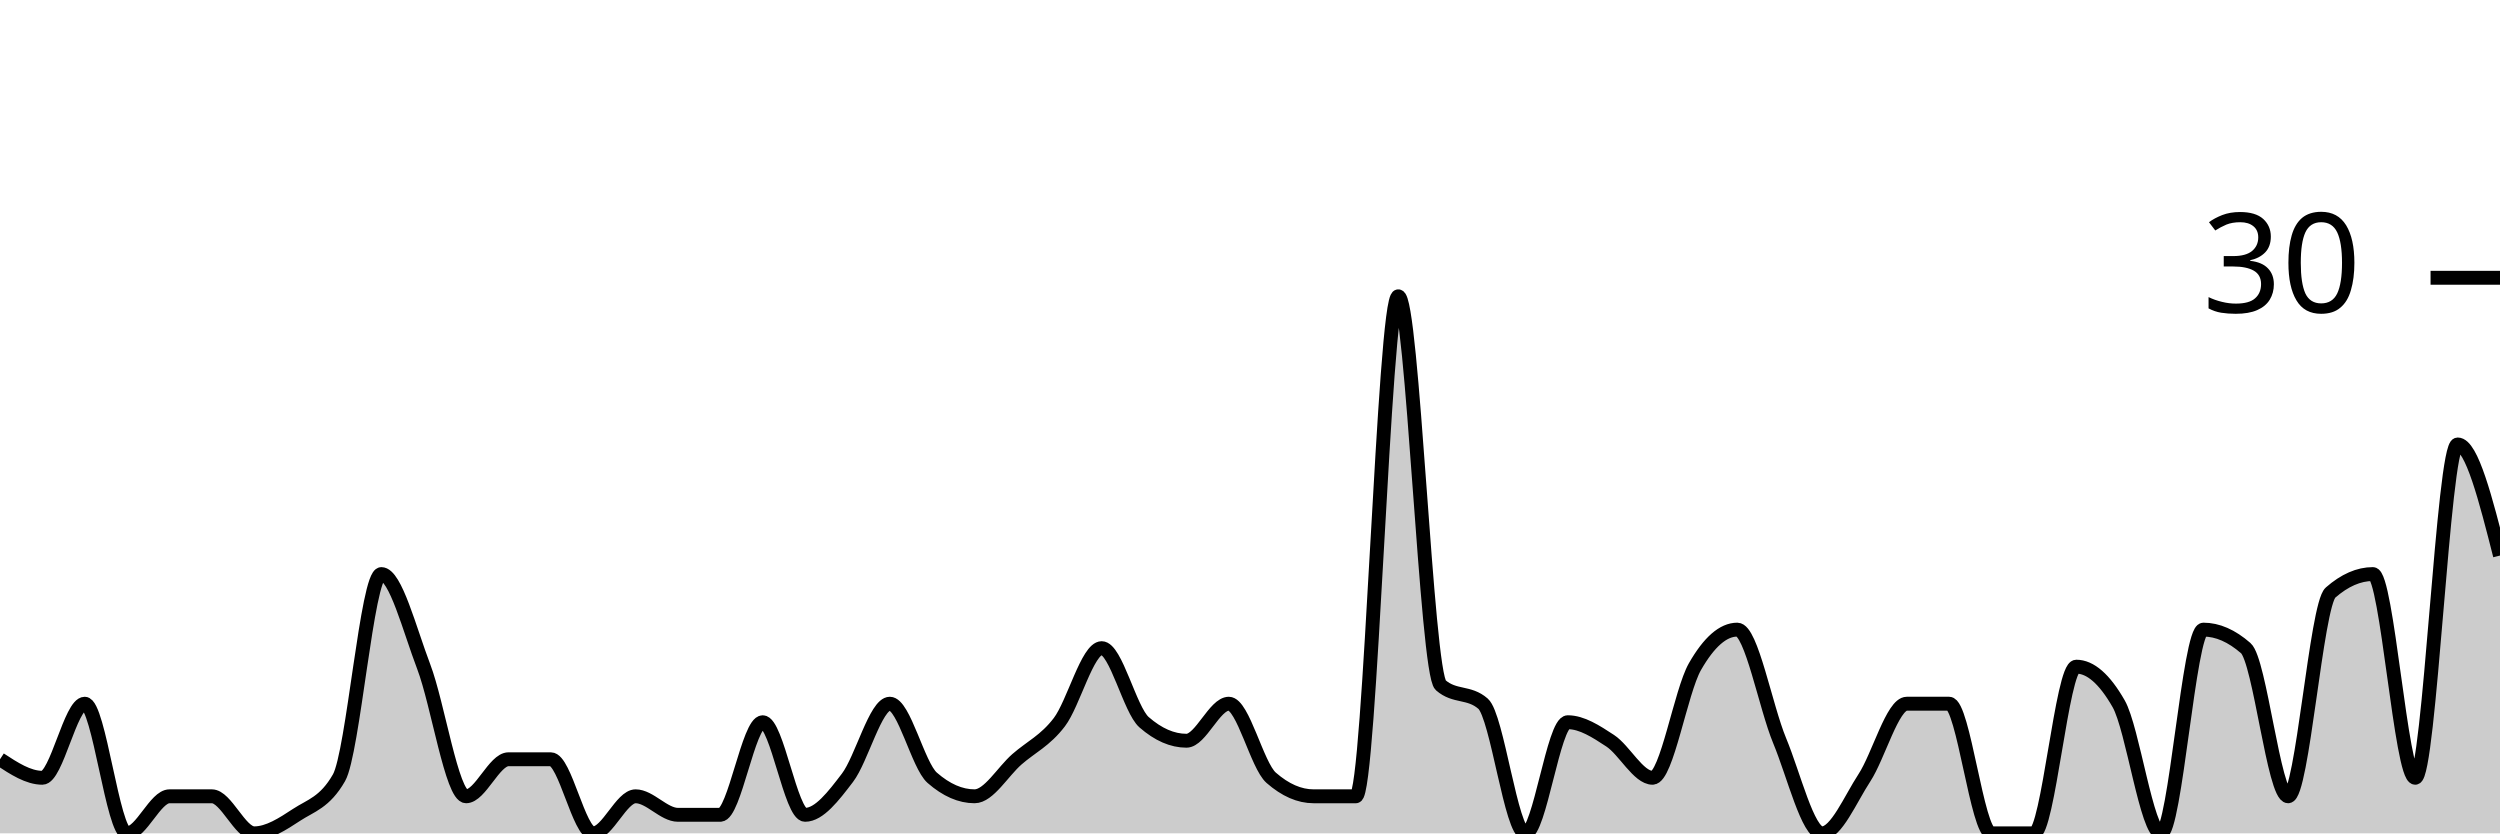
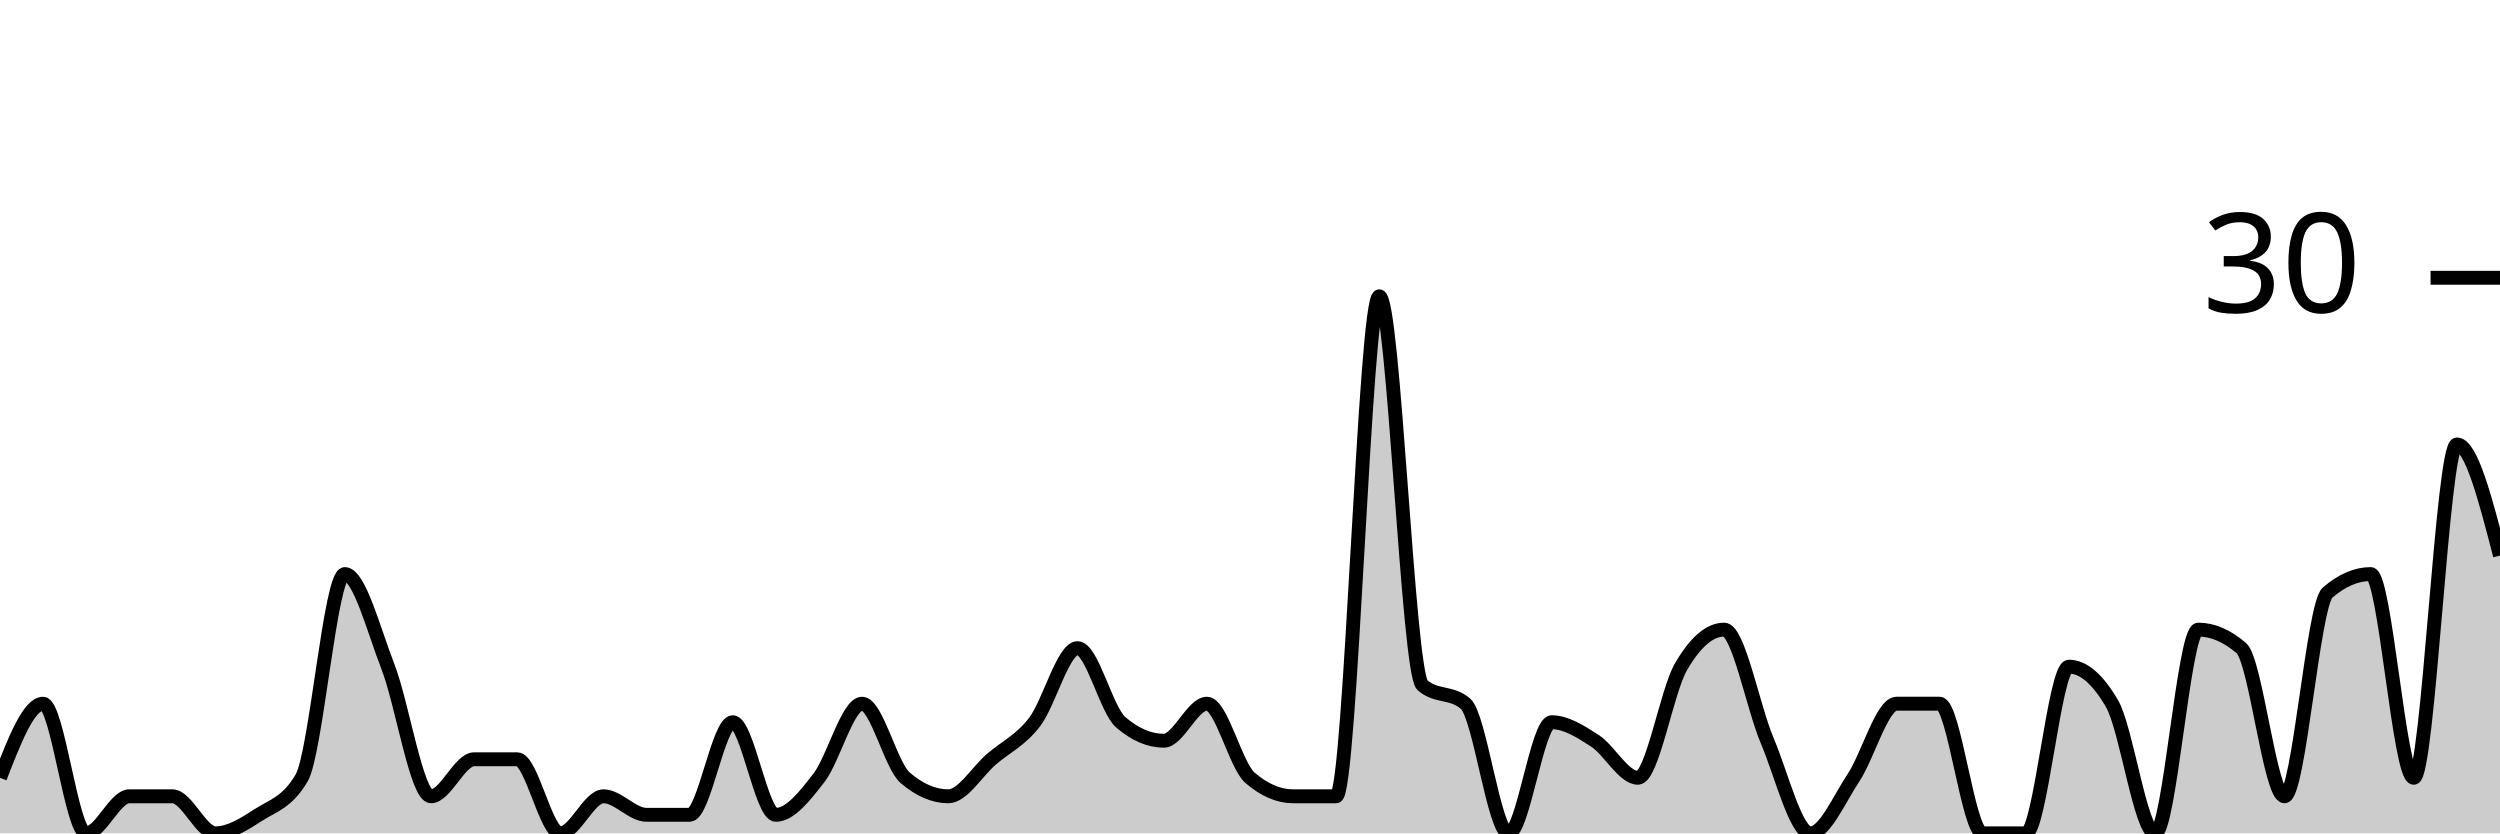
<svg xmlns="http://www.w3.org/2000/svg" viewBox="0 0 180 60">
  <g transform="translate(0,20)">
-     <path class="area" fill="rgba(0, 0, 0, 0.2)" d="M0,34.667C1.017,35.333,2.034,36,3.051,36C4.068,36,5.085,30.667,6.102,30.667C7.119,30.667,8.136,40,9.153,40C10.169,40,11.186,37.333,12.203,37.333C13.22,37.333,14.237,37.333,15.254,37.333C16.271,37.333,17.288,40,18.305,40C19.322,40,20.339,39.333,21.356,38.667C22.373,38,23.39,37.778,24.407,36C25.424,34.222,26.441,21.333,27.458,21.333C28.475,21.333,29.492,25.333,30.508,28C31.525,30.667,32.542,37.333,33.559,37.333C34.576,37.333,35.593,34.667,36.61,34.667C37.627,34.667,38.644,34.667,39.661,34.667C40.678,34.667,41.695,40,42.712,40C43.729,40,44.746,37.333,45.763,37.333C46.78,37.333,47.797,38.667,48.814,38.667C49.831,38.667,50.847,38.667,51.864,38.667C52.881,38.667,53.898,32,54.915,32C55.932,32,56.949,38.667,57.966,38.667C58.983,38.667,60,37.333,61.017,36C62.034,34.667,63.051,30.667,64.068,30.667C65.085,30.667,66.102,35.111,67.119,36C68.136,36.889,69.153,37.333,70.169,37.333C71.186,37.333,72.203,35.556,73.22,34.667C74.237,33.778,75.254,33.333,76.271,32C77.288,30.667,78.305,26.667,79.322,26.667C80.339,26.667,81.356,31.111,82.373,32C83.39,32.889,84.407,33.333,85.424,33.333C86.441,33.333,87.458,30.667,88.475,30.667C89.492,30.667,90.508,35.111,91.525,36C92.542,36.889,93.559,37.333,94.576,37.333C95.593,37.333,96.61,37.333,97.627,37.333C98.644,37.333,99.661,1.333,100.678,1.333C101.695,1.333,102.712,28.444,103.729,29.333C104.746,30.222,105.763,29.778,106.78,30.667C107.797,31.556,108.814,40,109.831,40C110.847,40,111.864,32,112.881,32C113.898,32,114.915,32.667,115.932,33.333C116.949,34,117.966,36,118.983,36C120,36,121.017,29.778,122.034,28C123.051,26.222,124.068,25.333,125.085,25.333C126.102,25.333,127.119,30.889,128.136,33.333C129.153,35.778,130.169,40,131.186,40C132.203,40,133.22,37.556,134.237,36C135.254,34.444,136.271,30.667,137.288,30.667C138.305,30.667,139.322,30.667,140.339,30.667C141.356,30.667,142.373,40,143.39,40C144.407,40,145.424,40,146.441,40C147.458,40,148.475,28,149.492,28C150.508,28,151.525,28.889,152.542,30.667C153.559,32.444,154.576,40,155.593,40C156.61,40,157.627,25.333,158.644,25.333C159.661,25.333,160.678,25.778,161.695,26.667C162.712,27.556,163.729,37.333,164.746,37.333C165.763,37.333,166.78,23.556,167.797,22.667C168.814,21.778,169.831,21.333,170.847,21.333C171.864,21.333,172.881,36,173.898,36C174.915,36,175.932,12,176.949,12C177.966,12,178.983,16,180,20L180,40C178.983,40,177.966,40,176.949,40C175.932,40,174.915,40,173.898,40C172.881,40,171.864,40,170.847,40C169.831,40,168.814,40,167.797,40C166.78,40,165.763,40,164.746,40C163.729,40,162.712,40,161.695,40C160.678,40,159.661,40,158.644,40C157.627,40,156.61,40,155.593,40C154.576,40,153.559,40,152.542,40C151.525,40,150.508,40,149.492,40C148.475,40,147.458,40,146.441,40C145.424,40,144.407,40,143.39,40C142.373,40,141.356,40,140.339,40C139.322,40,138.305,40,137.288,40C136.271,40,135.254,40,134.237,40C133.22,40,132.203,40,131.186,40C130.169,40,129.153,40,128.136,40C127.119,40,126.102,40,125.085,40C124.068,40,123.051,40,122.034,40C121.017,40,120,40,118.983,40C117.966,40,116.949,40,115.932,40C114.915,40,113.898,40,112.881,40C111.864,40,110.847,40,109.831,40C108.814,40,107.797,40,106.78,40C105.763,40,104.746,40,103.729,40C102.712,40,101.695,40,100.678,40C99.661,40,98.644,40,97.627,40C96.61,40,95.593,40,94.576,40C93.559,40,92.542,40,91.525,40C90.508,40,89.492,40,88.475,40C87.458,40,86.441,40,85.424,40C84.407,40,83.39,40,82.373,40C81.356,40,80.339,40,79.322,40C78.305,40,77.288,40,76.271,40C75.254,40,74.237,40,73.22,40C72.203,40,71.186,40,70.169,40C69.153,40,68.136,40,67.119,40C66.102,40,65.085,40,64.068,40C63.051,40,62.034,40,61.017,40C60,40,58.983,40,57.966,40C56.949,40,55.932,40,54.915,40C53.898,40,52.881,40,51.864,40C50.847,40,49.831,40,48.814,40C47.797,40,46.78,40,45.763,40C44.746,40,43.729,40,42.712,40C41.695,40,40.678,40,39.661,40C38.644,40,37.627,40,36.61,40C35.593,40,34.576,40,33.559,40C32.542,40,31.525,40,30.508,40C29.492,40,28.475,40,27.458,40C26.441,40,25.424,40,24.407,40C23.39,40,22.373,40,21.356,40C20.339,40,19.322,40,18.305,40C17.288,40,16.271,40,15.254,40C14.237,40,13.22,40,12.203,40C11.186,40,10.169,40,9.153,40C8.136,40,7.119,40,6.102,40C5.085,40,4.068,40,3.051,40C2.034,40,1.017,40,0,40Z" />
-     <path class="line" stroke="black" fill="none" d="M0,34.667C1.017,35.333,2.034,36,3.051,36C4.068,36,5.085,30.667,6.102,30.667C7.119,30.667,8.136,40,9.153,40C10.169,40,11.186,37.333,12.203,37.333C13.22,37.333,14.237,37.333,15.254,37.333C16.271,37.333,17.288,40,18.305,40C19.322,40,20.339,39.333,21.356,38.667C22.373,38,23.39,37.778,24.407,36C25.424,34.222,26.441,21.333,27.458,21.333C28.475,21.333,29.492,25.333,30.508,28C31.525,30.667,32.542,37.333,33.559,37.333C34.576,37.333,35.593,34.667,36.61,34.667C37.627,34.667,38.644,34.667,39.661,34.667C40.678,34.667,41.695,40,42.712,40C43.729,40,44.746,37.333,45.763,37.333C46.78,37.333,47.797,38.667,48.814,38.667C49.831,38.667,50.847,38.667,51.864,38.667C52.881,38.667,53.898,32,54.915,32C55.932,32,56.949,38.667,57.966,38.667C58.983,38.667,60,37.333,61.017,36C62.034,34.667,63.051,30.667,64.068,30.667C65.085,30.667,66.102,35.111,67.119,36C68.136,36.889,69.153,37.333,70.169,37.333C71.186,37.333,72.203,35.556,73.22,34.667C74.237,33.778,75.254,33.333,76.271,32C77.288,30.667,78.305,26.667,79.322,26.667C80.339,26.667,81.356,31.111,82.373,32C83.39,32.889,84.407,33.333,85.424,33.333C86.441,33.333,87.458,30.667,88.475,30.667C89.492,30.667,90.508,35.111,91.525,36C92.542,36.889,93.559,37.333,94.576,37.333C95.593,37.333,96.61,37.333,97.627,37.333C98.644,37.333,99.661,1.333,100.678,1.333C101.695,1.333,102.712,28.444,103.729,29.333C104.746,30.222,105.763,29.778,106.78,30.667C107.797,31.556,108.814,40,109.831,40C110.847,40,111.864,32,112.881,32C113.898,32,114.915,32.667,115.932,33.333C116.949,34,117.966,36,118.983,36C120,36,121.017,29.778,122.034,28C123.051,26.222,124.068,25.333,125.085,25.333C126.102,25.333,127.119,30.889,128.136,33.333C129.153,35.778,130.169,40,131.186,40C132.203,40,133.22,37.556,134.237,36C135.254,34.444,136.271,30.667,137.288,30.667C138.305,30.667,139.322,30.667,140.339,30.667C141.356,30.667,142.373,40,143.39,40C144.407,40,145.424,40,146.441,40C147.458,40,148.475,28,149.492,28C150.508,28,151.525,28.889,152.542,30.667C153.559,32.444,154.576,40,155.593,40C156.61,40,157.627,25.333,158.644,25.333C159.661,25.333,160.678,25.778,161.695,26.667C162.712,27.556,163.729,37.333,164.746,37.333C165.763,37.333,166.78,23.556,167.797,22.667C168.814,21.778,169.831,21.333,170.847,21.333C171.864,21.333,172.881,36,173.898,36C174.915,36,175.932,12,176.949,12C177.966,12,178.983,16,180,20" />
+     <path class="area" fill="rgba(0, 0, 0, 0.2)" d="M0,36C1.034,33.333,2.069,30.667,3.103,30.667C4.138,30.667,5.172,40,6.207,40C7.241,40,8.276,37.333,9.31,37.333C10.345,37.333,11.379,37.333,12.414,37.333C13.448,37.333,14.483,40,15.517,40C16.552,40,17.586,39.333,18.621,38.667C19.655,38,20.69,37.778,21.724,36C22.759,34.222,23.793,21.333,24.828,21.333C25.862,21.333,26.897,25.333,27.931,28C28.966,30.667,30,37.333,31.034,37.333C32.069,37.333,33.103,34.667,34.138,34.667C35.172,34.667,36.207,34.667,37.241,34.667C38.276,34.667,39.31,40,40.345,40C41.379,40,42.414,37.333,43.448,37.333C44.483,37.333,45.517,38.667,46.552,38.667C47.586,38.667,48.621,38.667,49.655,38.667C50.69,38.667,51.724,32,52.759,32C53.793,32,54.828,38.667,55.862,38.667C56.897,38.667,57.931,37.333,58.966,36C60,34.667,61.034,30.667,62.069,30.667C63.103,30.667,64.138,35.111,65.172,36C66.207,36.889,67.241,37.333,68.276,37.333C69.31,37.333,70.345,35.556,71.379,34.667C72.414,33.778,73.448,33.333,74.483,32C75.517,30.667,76.552,26.667,77.586,26.667C78.621,26.667,79.655,31.111,80.69,32C81.724,32.889,82.759,33.333,83.793,33.333C84.828,33.333,85.862,30.667,86.897,30.667C87.931,30.667,88.966,35.111,90,36C91.034,36.889,92.069,37.333,93.103,37.333C94.138,37.333,95.172,37.333,96.207,37.333C97.241,37.333,98.276,1.333,99.31,1.333C100.345,1.333,101.379,28.444,102.414,29.333C103.448,30.222,104.483,29.778,105.517,30.667C106.552,31.556,107.586,40,108.621,40C109.655,40,110.69,32,111.724,32C112.759,32,113.793,32.667,114.828,33.333C115.862,34,116.897,36,117.931,36C118.966,36,120,29.778,121.034,28C122.069,26.222,123.103,25.333,124.138,25.333C125.172,25.333,126.207,30.889,127.241,33.333C128.276,35.778,129.31,40,130.345,40C131.379,40,132.414,37.556,133.448,36C134.483,34.444,135.517,30.667,136.552,30.667C137.586,30.667,138.621,30.667,139.655,30.667C140.69,30.667,141.724,40,142.759,40C143.793,40,144.828,40,145.862,40C146.897,40,147.931,28,148.966,28C150,28,151.034,28.889,152.069,30.667C153.103,32.444,154.138,40,155.172,40C156.207,40,157.241,25.333,158.276,25.333C159.31,25.333,160.345,25.778,161.379,26.667C162.414,27.556,163.448,37.333,164.483,37.333C165.517,37.333,166.552,23.556,167.586,22.667C168.621,21.778,169.655,21.333,170.69,21.333C171.724,21.333,172.759,36,173.793,36C174.828,36,175.862,12,176.897,12C177.931,12,178.966,16,180,20L180,40C178.966,40,177.931,40,176.897,40C175.862,40,174.828,40,173.793,40C172.759,40,171.724,40,170.69,40C169.655,40,168.621,40,167.586,40C166.552,40,165.517,40,164.483,40C163.448,40,162.414,40,161.379,40C160.345,40,159.31,40,158.276,40C157.241,40,156.207,40,155.172,40C154.138,40,153.103,40,152.069,40C151.034,40,150,40,148.966,40C147.931,40,146.897,40,145.862,40C144.828,40,143.793,40,142.759,40C141.724,40,140.69,40,139.655,40C138.621,40,137.586,40,136.552,40C135.517,40,134.483,40,133.448,40C132.414,40,131.379,40,130.345,40C129.31,40,128.276,40,127.241,40C126.207,40,125.172,40,124.138,40C123.103,40,122.069,40,121.034,40C120,40,118.966,40,117.931,40C116.897,40,115.862,40,114.828,40C113.793,40,112.759,40,111.724,40C110.69,40,109.655,40,108.621,40C107.586,40,106.552,40,105.517,40C104.483,40,103.448,40,102.414,40C101.379,40,100.345,40,99.31,40C98.276,40,97.241,40,96.207,40C95.172,40,94.138,40,93.103,40C92.069,40,91.034,40,90,40C88.966,40,87.931,40,86.897,40C85.862,40,84.828,40,83.793,40C82.759,40,81.724,40,80.69,40C79.655,40,78.621,40,77.586,40C76.552,40,75.517,40,74.483,40C73.448,40,72.414,40,71.379,40C70.345,40,69.31,40,68.276,40C67.241,40,66.207,40,65.172,40C64.138,40,63.103,40,62.069,40C61.034,40,60,40,58.966,40C57.931,40,56.897,40,55.862,40C54.828,40,53.793,40,52.759,40C51.724,40,50.69,40,49.655,40C48.621,40,47.586,40,46.552,40C45.517,40,44.483,40,43.448,40C42.414,40,41.379,40,40.345,40C39.31,40,38.276,40,37.241,40C36.207,40,35.172,40,34.138,40C33.103,40,32.069,40,31.034,40C30,40,28.966,40,27.931,40C26.897,40,25.862,40,24.828,40C23.793,40,22.759,40,21.724,40C20.69,40,19.655,40,18.621,40C17.586,40,16.552,40,15.517,40C14.483,40,13.448,40,12.414,40C11.379,40,10.345,40,9.31,40C8.276,40,7.241,40,6.207,40C5.172,40,4.138,40,3.103,40C2.069,40,1.034,40,0,40Z" />
+     <path class="line" stroke="black" fill="none" d="M0,36C1.034,33.333,2.069,30.667,3.103,30.667C4.138,30.667,5.172,40,6.207,40C7.241,40,8.276,37.333,9.31,37.333C10.345,37.333,11.379,37.333,12.414,37.333C13.448,37.333,14.483,40,15.517,40C16.552,40,17.586,39.333,18.621,38.667C19.655,38,20.69,37.778,21.724,36C22.759,34.222,23.793,21.333,24.828,21.333C25.862,21.333,26.897,25.333,27.931,28C28.966,30.667,30,37.333,31.034,37.333C32.069,37.333,33.103,34.667,34.138,34.667C35.172,34.667,36.207,34.667,37.241,34.667C38.276,34.667,39.31,40,40.345,40C41.379,40,42.414,37.333,43.448,37.333C44.483,37.333,45.517,38.667,46.552,38.667C47.586,38.667,48.621,38.667,49.655,38.667C50.69,38.667,51.724,32,52.759,32C53.793,32,54.828,38.667,55.862,38.667C56.897,38.667,57.931,37.333,58.966,36C60,34.667,61.034,30.667,62.069,30.667C63.103,30.667,64.138,35.111,65.172,36C66.207,36.889,67.241,37.333,68.276,37.333C69.31,37.333,70.345,35.556,71.379,34.667C72.414,33.778,73.448,33.333,74.483,32C75.517,30.667,76.552,26.667,77.586,26.667C78.621,26.667,79.655,31.111,80.69,32C81.724,32.889,82.759,33.333,83.793,33.333C84.828,33.333,85.862,30.667,86.897,30.667C87.931,30.667,88.966,35.111,90,36C91.034,36.889,92.069,37.333,93.103,37.333C94.138,37.333,95.172,37.333,96.207,37.333C97.241,37.333,98.276,1.333,99.31,1.333C100.345,1.333,101.379,28.444,102.414,29.333C103.448,30.222,104.483,29.778,105.517,30.667C106.552,31.556,107.586,40,108.621,40C109.655,40,110.69,32,111.724,32C112.759,32,113.793,32.667,114.828,33.333C115.862,34,116.897,36,117.931,36C118.966,36,120,29.778,121.034,28C122.069,26.222,123.103,25.333,124.138,25.333C125.172,25.333,126.207,30.889,127.241,33.333C128.276,35.778,129.31,40,130.345,40C131.379,40,132.414,37.556,133.448,36C134.483,34.444,135.517,30.667,136.552,30.667C137.586,30.667,138.621,30.667,139.655,30.667C140.69,30.667,141.724,40,142.759,40C143.793,40,144.828,40,145.862,40C146.897,40,147.931,28,148.966,28C150,28,151.034,28.889,152.069,30.667C153.103,32.444,154.138,40,155.172,40C156.207,40,157.241,25.333,158.276,25.333C159.31,25.333,160.345,25.778,161.379,26.667C162.414,27.556,163.448,37.333,164.483,37.333C165.517,37.333,166.552,23.556,167.586,22.667C168.621,21.778,169.655,21.333,170.69,21.333C171.724,21.333,172.759,36,173.793,36C174.828,36,175.862,12,176.897,12C177.931,12,178.966,16,180,20" />
    <path class="axis-ceiling" stroke-width="1" stroke="black" fill="none" d="M175,0L180,0" />
    <text class="axis-ceiling-label" font-family="sans-serif" text-anchor="end" font-size="10px" x="170" y="2.5">30</text>
  </g>
</svg>
